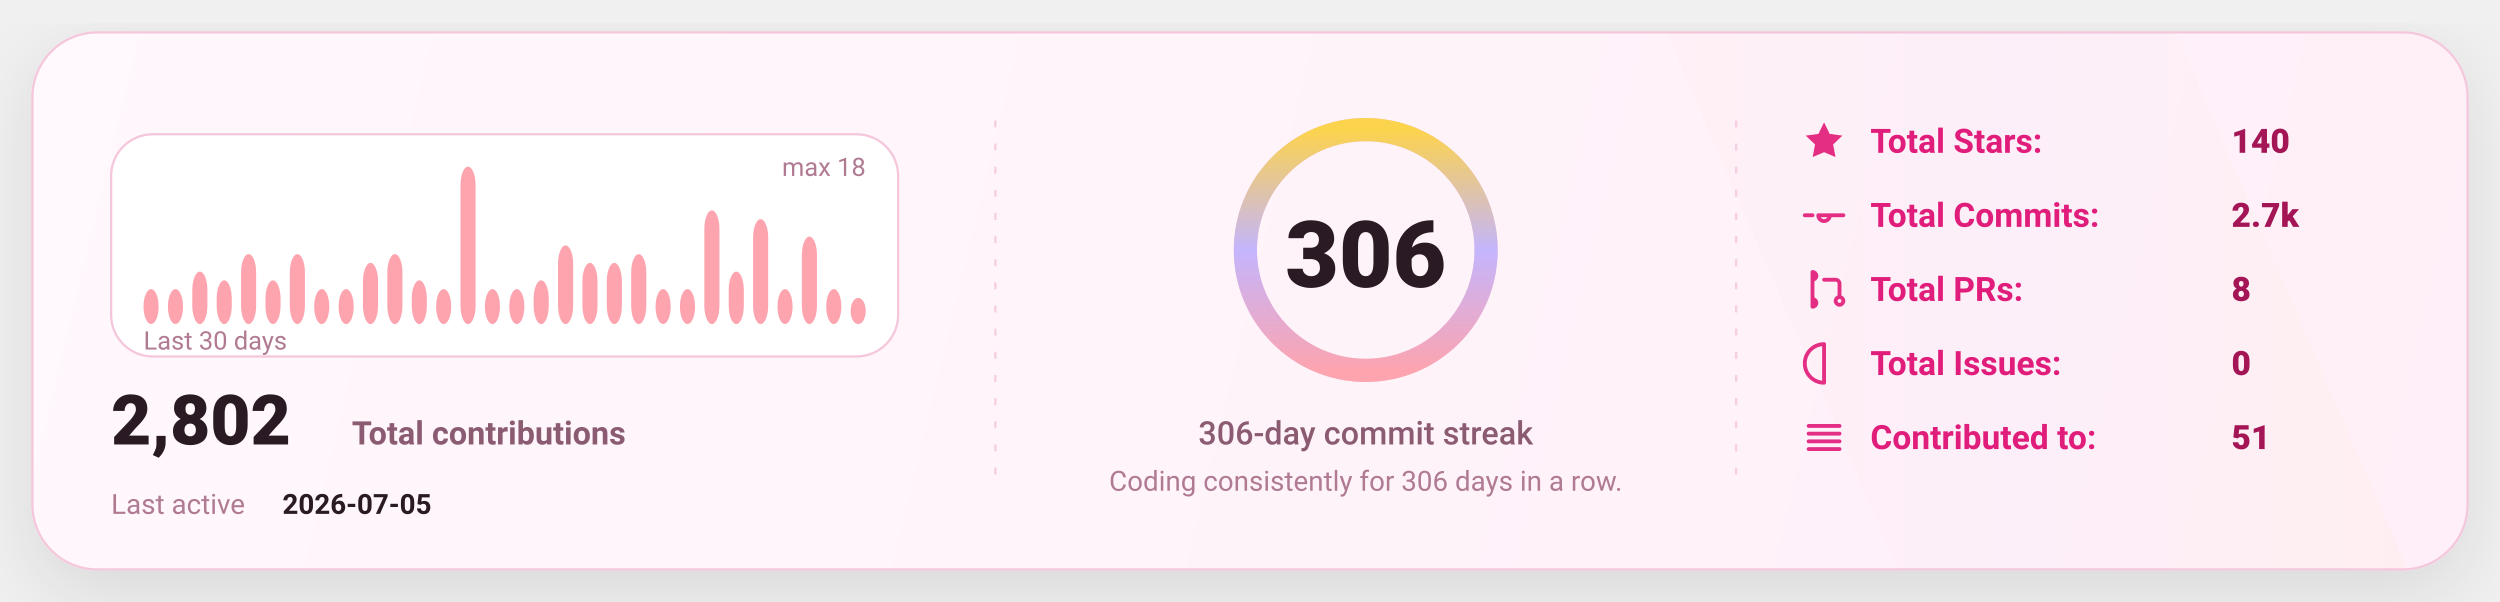
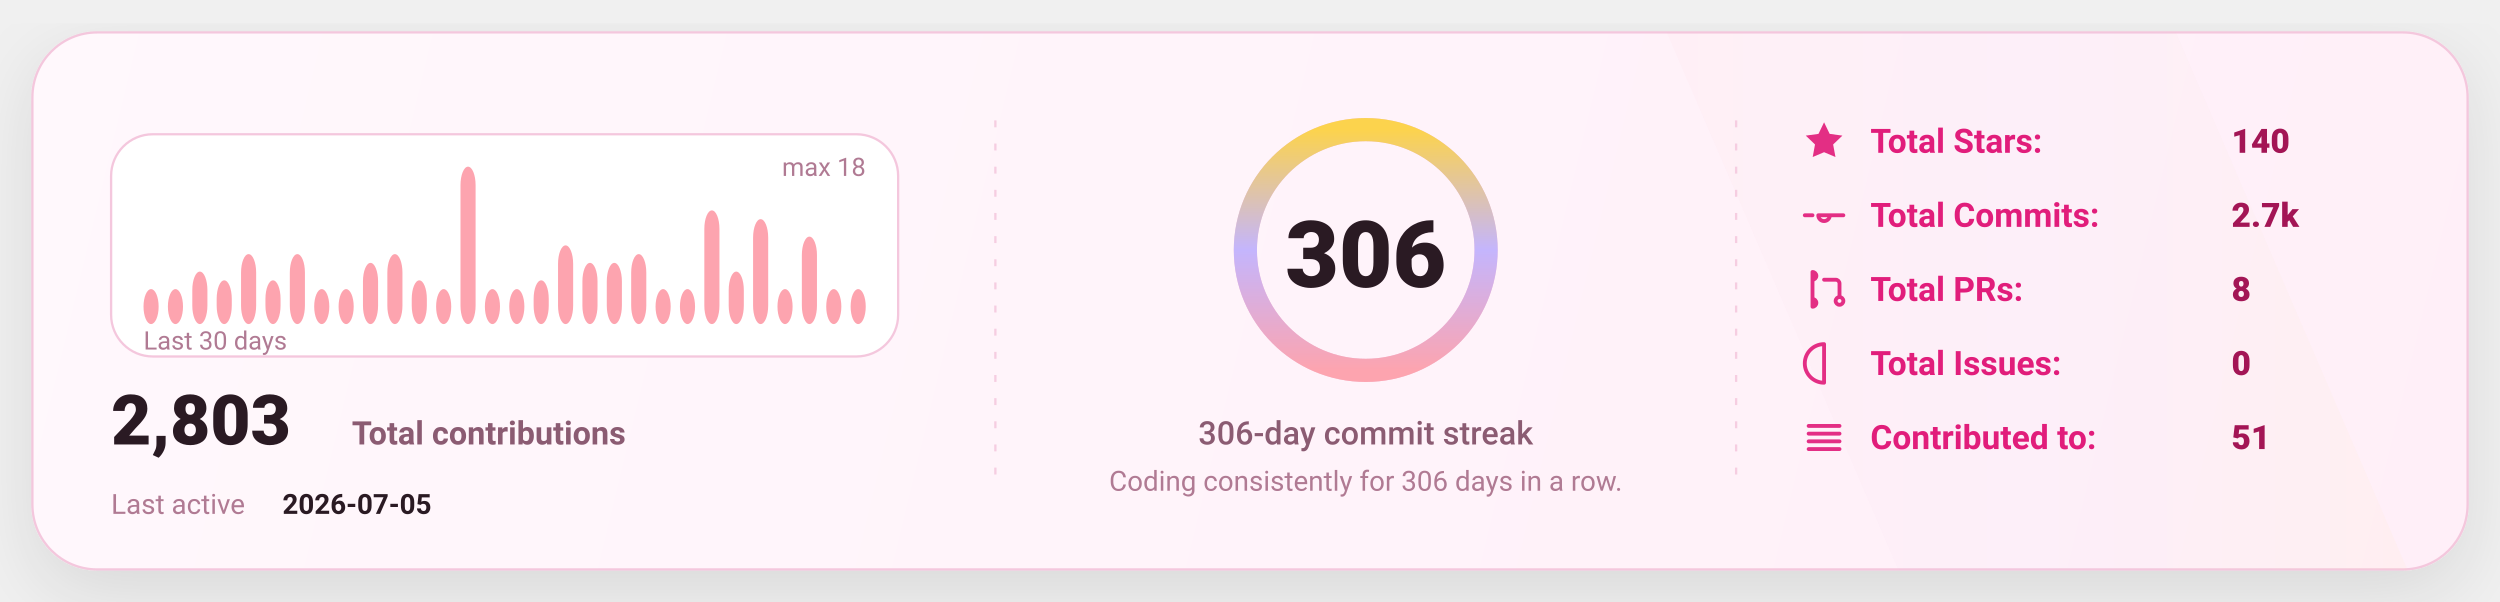
<svg xmlns="http://www.w3.org/2000/svg" width="1080" height="260" viewBox="0 0 1080 260" fill="none" role="img" aria-label="GitHub stats card">
  <defs>
    <linearGradient id="bg" x1="0" y1="0" x2="1080" y2="260" gradientUnits="userSpaceOnUse">
      <stop stop-color="#FFF8FC" />
      <stop offset="1" stop-color="#FFEFF8" />
    </linearGradient>
    <linearGradient id="accent" x1="0" y1="0" x2="1" y2="0">
      <stop offset="0" stop-color="#FDA4AF" />
      <stop offset="0.5" stop-color="#C4B5FD" />
      <stop offset="1" stop-color="#FCD34D" />
    </linearGradient>
    <linearGradient id="chartFill" x1="0" y1="0" x2="0" y2="1">
      <stop stop-color="#FDA4AF" stop-opacity="0.18" />
      <stop offset="1" stop-color="#FDA4AF" stop-opacity="0" />
    </linearGradient>
    <filter id="shadow" x="-20%" y="-20%" width="140%" height="140%">
      <feDropShadow dx="0" dy="10" stdDeviation="16" flood-color="#000000" flood-opacity="0.1" />
    </filter>
    <style>
      text { font-family: "Comic Sans MS","Trebuchet MS","Segoe UI",system-ui,-apple-system,Roboto,Helvetica,Arial,sans-serif; dominant-baseline: alphabetic; }
    </style>
  </defs>
  <rect x="14" y="14" width="1052" height="232" rx="28" fill="url(#bg)" stroke="#F4C7DD" stroke-width="1" filter="url(#shadow)" />
  <path d="M720 14     L940 14     L1040 246     L820 246 Z" fill="url(#accent)" opacity="0.04" />
  <line x1="430" y1="52" x2="430" y2="208" stroke="#F4C7DD" stroke-width="1" stroke-dasharray="3 7" opacity="0.85" />
  <line x1="430" y1="52" x2="430" y2="208" stroke="url(#accent)" stroke-width="1.4" stroke-dasharray="2 7" opacity="0.65" />
  <line x1="750" y1="52" x2="750" y2="208" stroke="#F4C7DD" stroke-width="1" stroke-dasharray="3 7" opacity="0.85" />
  <line x1="750" y1="52" x2="750" y2="208" stroke="url(#accent)" stroke-width="1.4" stroke-dasharray="2 7" opacity="0.65" />
  <g transform="translate(48,58)">
    <rect x="0" y="0" width="340" height="96" rx="18" fill="#FFFFFF" stroke="#F4C7DD" />
    <rect x="14.00" y="66.89" width="6.53" height="15.11" rx="8.00" fill="#FDA4AF" />
    <rect x="24.53" y="66.89" width="6.53" height="15.11" rx="8.00" fill="#FDA4AF" />
    <rect x="35.07" y="59.33" width="6.53" height="22.67" rx="8.00" fill="#FDA4AF" />
    <rect x="45.60" y="63.11" width="6.53" height="18.89" rx="8.00" fill="#FDA4AF" />
    <rect x="56.13" y="51.78" width="6.53" height="30.22" rx="8.00" fill="#FDA4AF" />
    <rect x="66.67" y="63.11" width="6.53" height="18.89" rx="8.00" fill="#FDA4AF" />
    <rect x="77.20" y="51.78" width="6.53" height="30.22" rx="8.00" fill="#FDA4AF" />
    <rect x="87.73" y="66.89" width="6.53" height="15.11" rx="8.00" fill="#FDA4AF" />
    <rect x="98.27" y="66.89" width="6.53" height="15.11" rx="8.00" fill="#FDA4AF" />
    <rect x="108.80" y="55.56" width="6.53" height="26.44" rx="8.00" fill="#FDA4AF" />
    <rect x="119.33" y="51.78" width="6.53" height="30.22" rx="8.00" fill="#FDA4AF" />
    <rect x="129.87" y="63.11" width="6.53" height="18.89" rx="8.00" fill="#FDA4AF" />
    <rect x="140.40" y="66.89" width="6.53" height="15.11" rx="8.00" fill="#FDA4AF" />
    <rect x="150.93" y="14.00" width="6.53" height="68.00" rx="8.00" fill="#FDA4AF" />
    <rect x="161.47" y="66.89" width="6.53" height="15.11" rx="8.00" fill="#FDA4AF" />
    <rect x="172.00" y="66.89" width="6.53" height="15.11" rx="8.00" fill="#FDA4AF" />
    <rect x="182.53" y="63.11" width="6.53" height="18.89" rx="8.00" fill="#FDA4AF" />
    <rect x="193.07" y="48.00" width="6.53" height="34.00" rx="8.00" fill="#FDA4AF" />
    <rect x="203.60" y="55.56" width="6.53" height="26.44" rx="8.00" fill="#FDA4AF" />
    <rect x="214.13" y="55.56" width="6.53" height="26.44" rx="8.00" fill="#FDA4AF" />
    <rect x="224.67" y="51.78" width="6.53" height="30.22" rx="8.00" fill="#FDA4AF" />
    <rect x="235.20" y="66.89" width="6.53" height="15.11" rx="8.00" fill="#FDA4AF" />
    <rect x="245.73" y="66.89" width="6.53" height="15.11" rx="8.00" fill="#FDA4AF" />
    <rect x="256.27" y="32.89" width="6.53" height="49.11" rx="8.00" fill="#FDA4AF" />
    <rect x="266.80" y="59.33" width="6.53" height="22.67" rx="8.00" fill="#FDA4AF" />
    <rect x="277.33" y="36.67" width="6.53" height="45.33" rx="8.00" fill="#FDA4AF" />
    <rect x="287.87" y="66.89" width="6.53" height="15.11" rx="8.00" fill="#FDA4AF" />
    <rect x="298.40" y="44.22" width="6.53" height="37.78" rx="8.00" fill="#FDA4AF" />
    <rect x="308.93" y="66.89" width="6.53" height="15.11" rx="8.00" fill="#FDA4AF" />
-     <rect x="319.47" y="70.67" width="6.53" height="11.33" rx="8.00" fill="#FDA4AF" />
+     <rect x="319.47" y="66.89" width="6.53" height="15.11" rx="8.00" fill="#FDA4AF" />
    <text x="14" y="93.00" fill="#B07A93" font-size="11">
      Last 30 days
    </text>
    <text x="326.00" y="18" text-anchor="end" fill="#B07A93" font-size="11">
      max 18
    </text>
    <g transform="translate(0,134)">
      <text x="0" y="0" fill="#2A1A23" font-size="30" font-weight="820">
-         2,802
+         2,803
      </text>
      <text x="104" y="0" fill="#8B5B72" font-size="14" font-weight="650">
        Total contributions
      </text>
      <text x="0" y="30" fill="#B07A93" font-size="12">
        Last active
      </text>
      <text x="74" y="30" fill="#2A1A23" font-size="12" font-weight="700">
        2026-07-05
      </text>
    </g>
  </g>
  <g>
    <circle cx="590" cy="108" r="52" stroke="#F4C7DD" stroke-width="10" />
    <circle cx="590" cy="108" r="52" stroke="url(#accent)" stroke-width="10" stroke-linecap="round" stroke-dasharray="326.73 326.73" transform="rotate(-90 590 108)" />
    <text x="590" y="124.00" text-anchor="middle" fill="#2A1A23" font-size="40" font-weight="900">
      306
    </text>
    <text x="590" y="192.00" text-anchor="middle" fill="#8B5B72" font-size="14" font-weight="450">
      306-day commit streak
    </text>
    <text x="590" y="212.00" text-anchor="middle" fill="#B07A93" font-size="12" font-weight="420">
      Coding consistently for 306 days in a row.
    </text>
  </g>
  <g transform="translate(778,66)">
    <g transform="translate(0,0)">
      <g transform="translate(0,-15)">
        <svg x="0" y="0" width="20" height="20" viewBox="0 0 24 24" fill="none">
          <path d="M12 2.2l2.9 6 6.6.9-4.8 4.6 1.2 6.5L12 17.7 6.1 20.2l1.2-6.5-4.8-4.6 6.6-.9L12 2.2z" fill="#E11D7B" opacity="0.92" />
        </svg>
      </g>
      <text x="30" y="0" fill="#E11D7B" font-size="14.5" font-weight="650">
            Total Stars:
          </text>
      <text x="186" y="0" fill="#A31555" font-size="14.5" font-weight="850">
            140
          </text>
    </g>
    <g transform="translate(0,32)">
      <g transform="translate(0,-15)">
        <svg x="0" y="0" width="20" height="20" viewBox="0 0 24 24" fill="none">
          <path d="M9 12a3 3 0 1 0 6 0Zm-7 0h4m8 0h8" stroke="#E11D7B" stroke-width="2" stroke-linecap="round" stroke-linejoin="round" opacity="0.92" />
        </svg>
      </g>
      <text x="30" y="0" fill="#E11D7B" font-size="14.5" font-weight="650">
            Total Commits:
          </text>
      <text x="186" y="0" fill="#A31555" font-size="14.5" font-weight="850">
            2.7k
          </text>
    </g>
    <g transform="translate(0,64)">
      <g transform="translate(0,-15)">
        <svg x="0" y="0" width="20" height="20" viewBox="0 0 24 24" fill="none">
          <path d="M6 4v16m0-13a2 2 0 1 0 0-4Zm0 14a2 2 0 1 0 0-4Zm6-14h6a2 2 0 0 1 2 2v7m0 0a2 2 0 1 0 0 4 2 2 0 0 0 0-4Z" stroke="#E11D7B" stroke-width="2" stroke-linecap="round" stroke-linejoin="round" opacity="0.92" />
        </svg>
      </g>
      <text x="30" y="0" fill="#E11D7B" font-size="14.5" font-weight="650">
            Total PRs:
          </text>
      <text x="186" y="0" fill="#A31555" font-size="14.5" font-weight="850">
            8
          </text>
    </g>
    <g transform="translate(0,96)">
      <g transform="translate(0,-15)">
        <svg x="0" y="0" width="20" height="20" viewBox="0 0 24 24" fill="none">
          <path d="M12 2a10 10 0 1 0 0 20Zm0 6v6m0 4h.01" stroke="#E11D7B" stroke-width="2" stroke-linecap="round" stroke-linejoin="round" opacity="0.92" />
        </svg>
      </g>
      <text x="30" y="0" fill="#E11D7B" font-size="14.5" font-weight="650">
            Total Issues:
          </text>
      <text x="186" y="0" fill="#A31555" font-size="14.5" font-weight="850">
            0
          </text>
    </g>
    <g transform="translate(0,128)">
      <g transform="translate(0,-15)">
        <svg x="0" y="0" width="20" height="20" viewBox="0 0 24 24" fill="none">
          <path d="M4 6h16M4 10h16M4 14h16M4 18h16" stroke="#E11D7B" stroke-width="2" stroke-linecap="round" stroke-linejoin="round" opacity="0.92" />
        </svg>
      </g>
      <text x="30" y="0" fill="#E11D7B" font-size="14.5" font-weight="650">
            Contributed to:
          </text>
      <text x="186" y="0" fill="#A31555" font-size="14.5" font-weight="850">
            51
          </text>
    </g>
  </g>
</svg>
